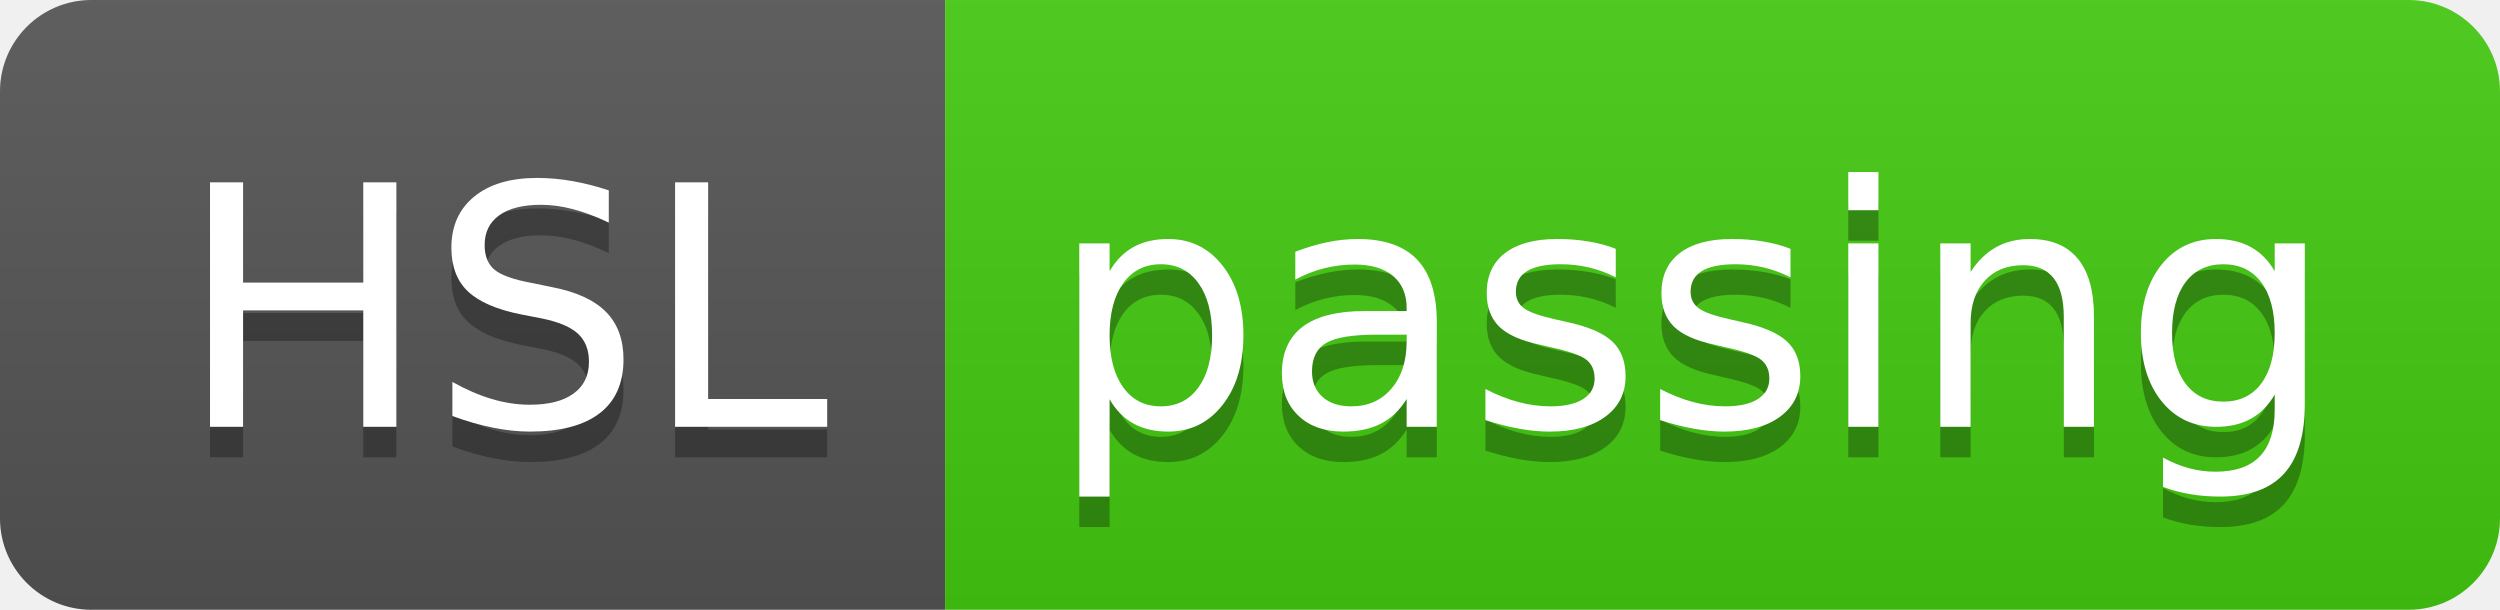
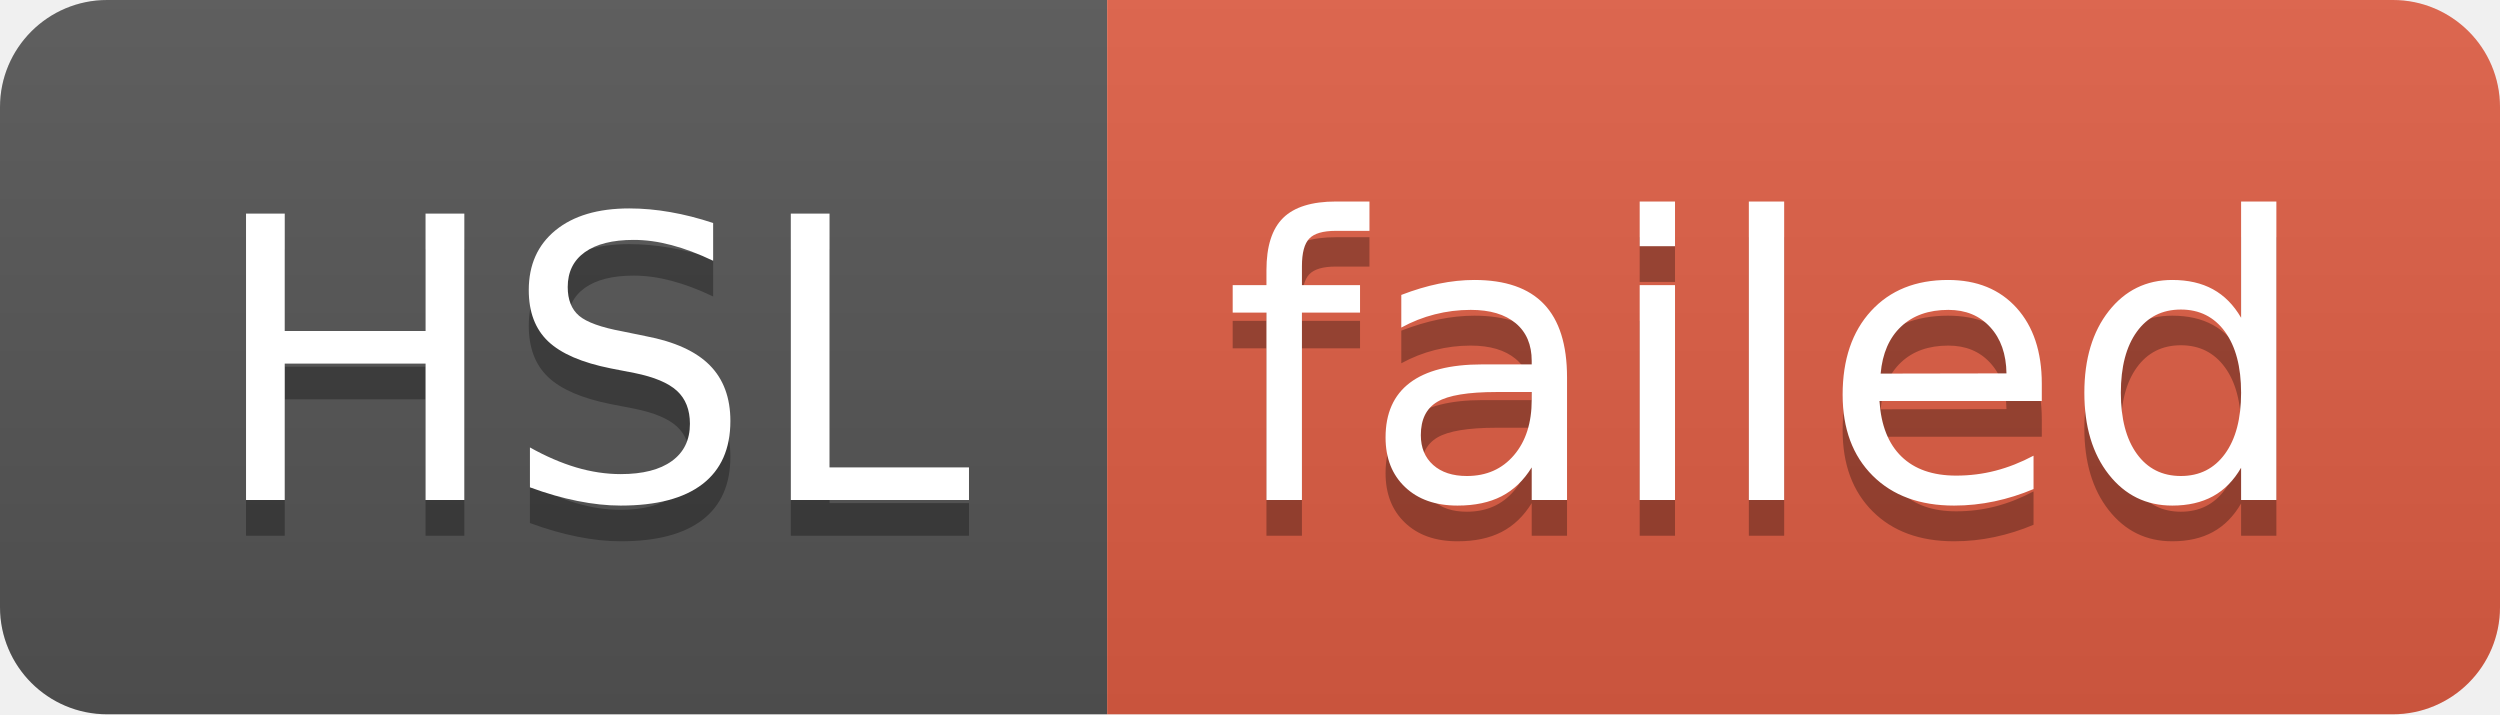
- <svg xmlns="http://www.w3.org/2000/svg" width="82" height="20" role="img" aria-label="HSL: passing">
+ <svg xmlns="http://www.w3.org/2000/svg" width="70" height="20" role="img" aria-label="HSL: failed">
  <linearGradient id="s" x2="0" y2="100%">
    <stop offset="0" stop-color="#bbb" stop-opacity=".1" />
    <stop offset="1" stop-opacity=".1" />
  </linearGradient>
  <clipPath id="r">
-     <rect width="82" height="20" rx="3" fill="#fff" />
+     <rect width="70" height="20" rx="3" fill="#fff" />
  </clipPath>
  <g clip-path="url(#r)">
    <rect width="31" height="20" fill="#555" />
-     <rect x="31" width="51" height="20" fill="#4c1" />
-     <rect width="82" height="20" fill="url(#s)" />
+     <rect x="31" width="39" height="20" fill="#e05d44" />
+     <rect width="70" height="20" fill="url(#s)" />
  </g>
  <g fill="#fff" text-anchor="middle" font-family="Verdana,Geneva,DejaVu Sans,sans-serif" text-rendering="geometricPrecision" font-size="110">
    <text aria-hidden="true" x="165" y="150" fill="#010101" fill-opacity=".3" transform="scale(.1)" textLength="210">HSL</text>
    <text x="165" y="140" transform="scale(.1)" fill="#fff" textLength="210">HSL</text>
-     <text aria-hidden="true" x="555" y="150" fill="#010101" fill-opacity=".3" transform="scale(.1)" textLength="410">passing</text>
-     <text x="555" y="140" transform="scale(.1)" fill="#fff" textLength="410">passing</text>
+     <text aria-hidden="true" x="495" y="150" fill="#010101" fill-opacity=".3" transform="scale(.1)" textLength="290">failed</text>
+     <text x="495" y="140" transform="scale(.1)" fill="#fff" textLength="290">failed</text>
  </g>
</svg>
